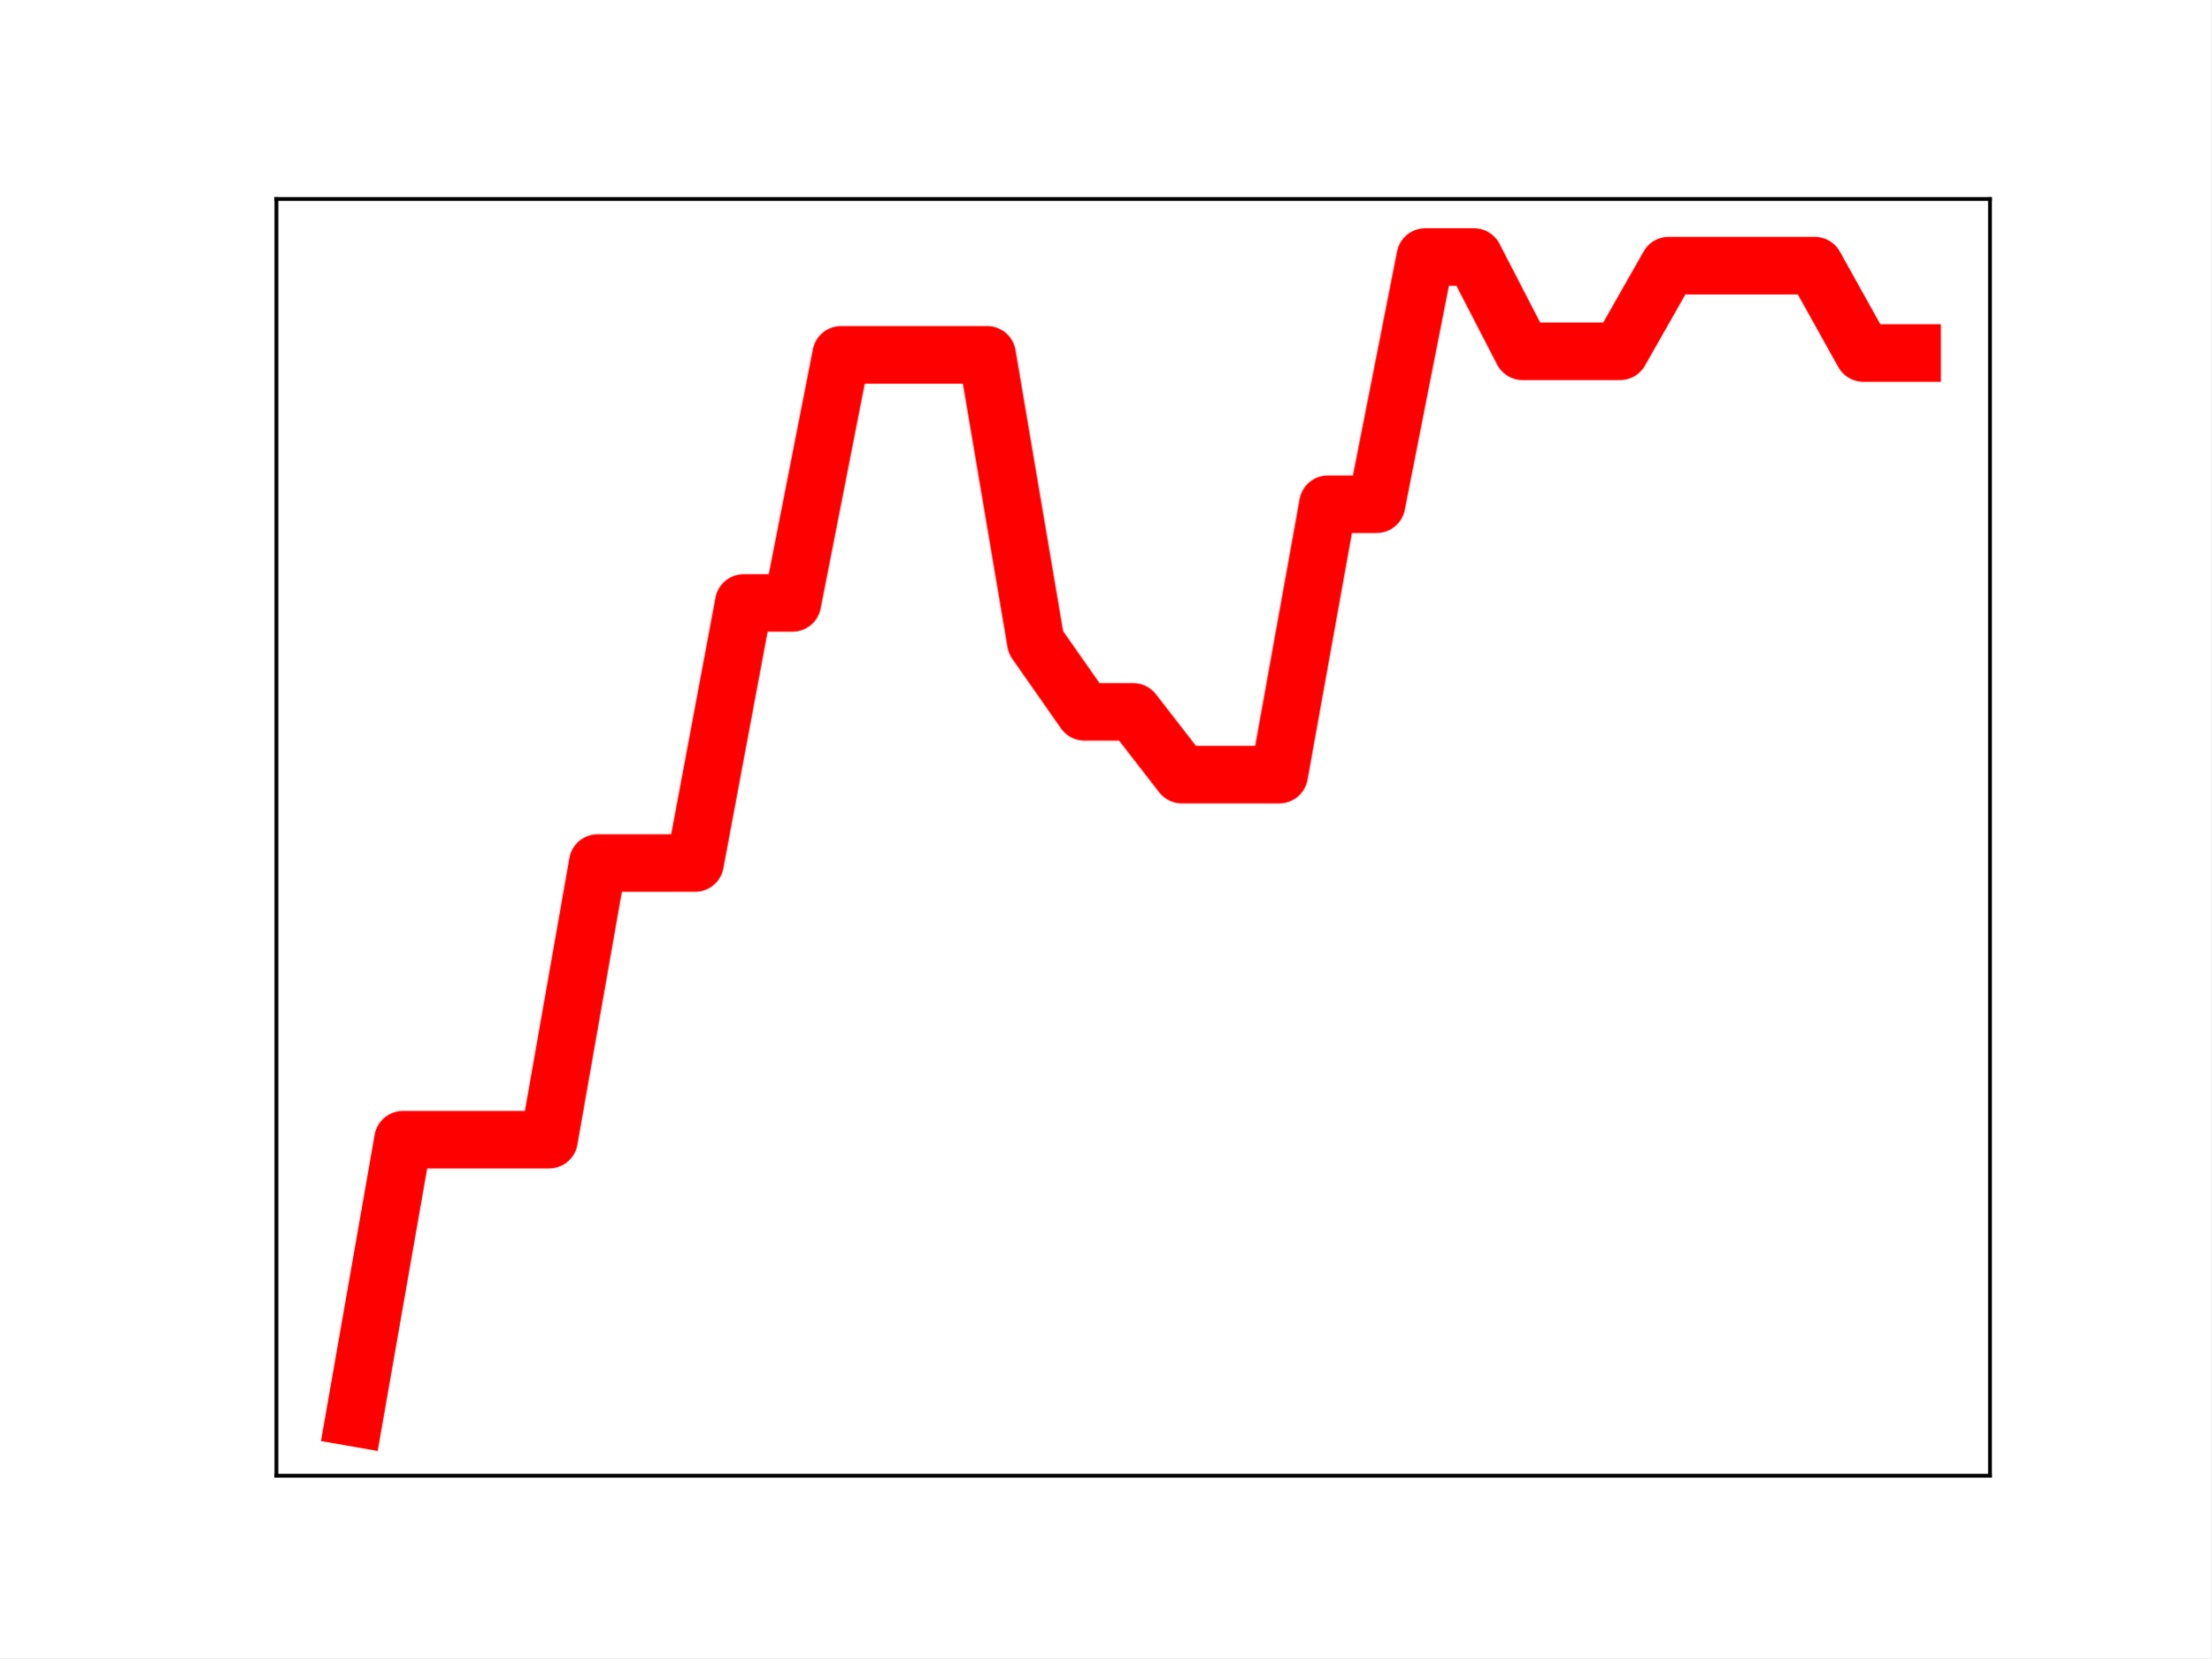
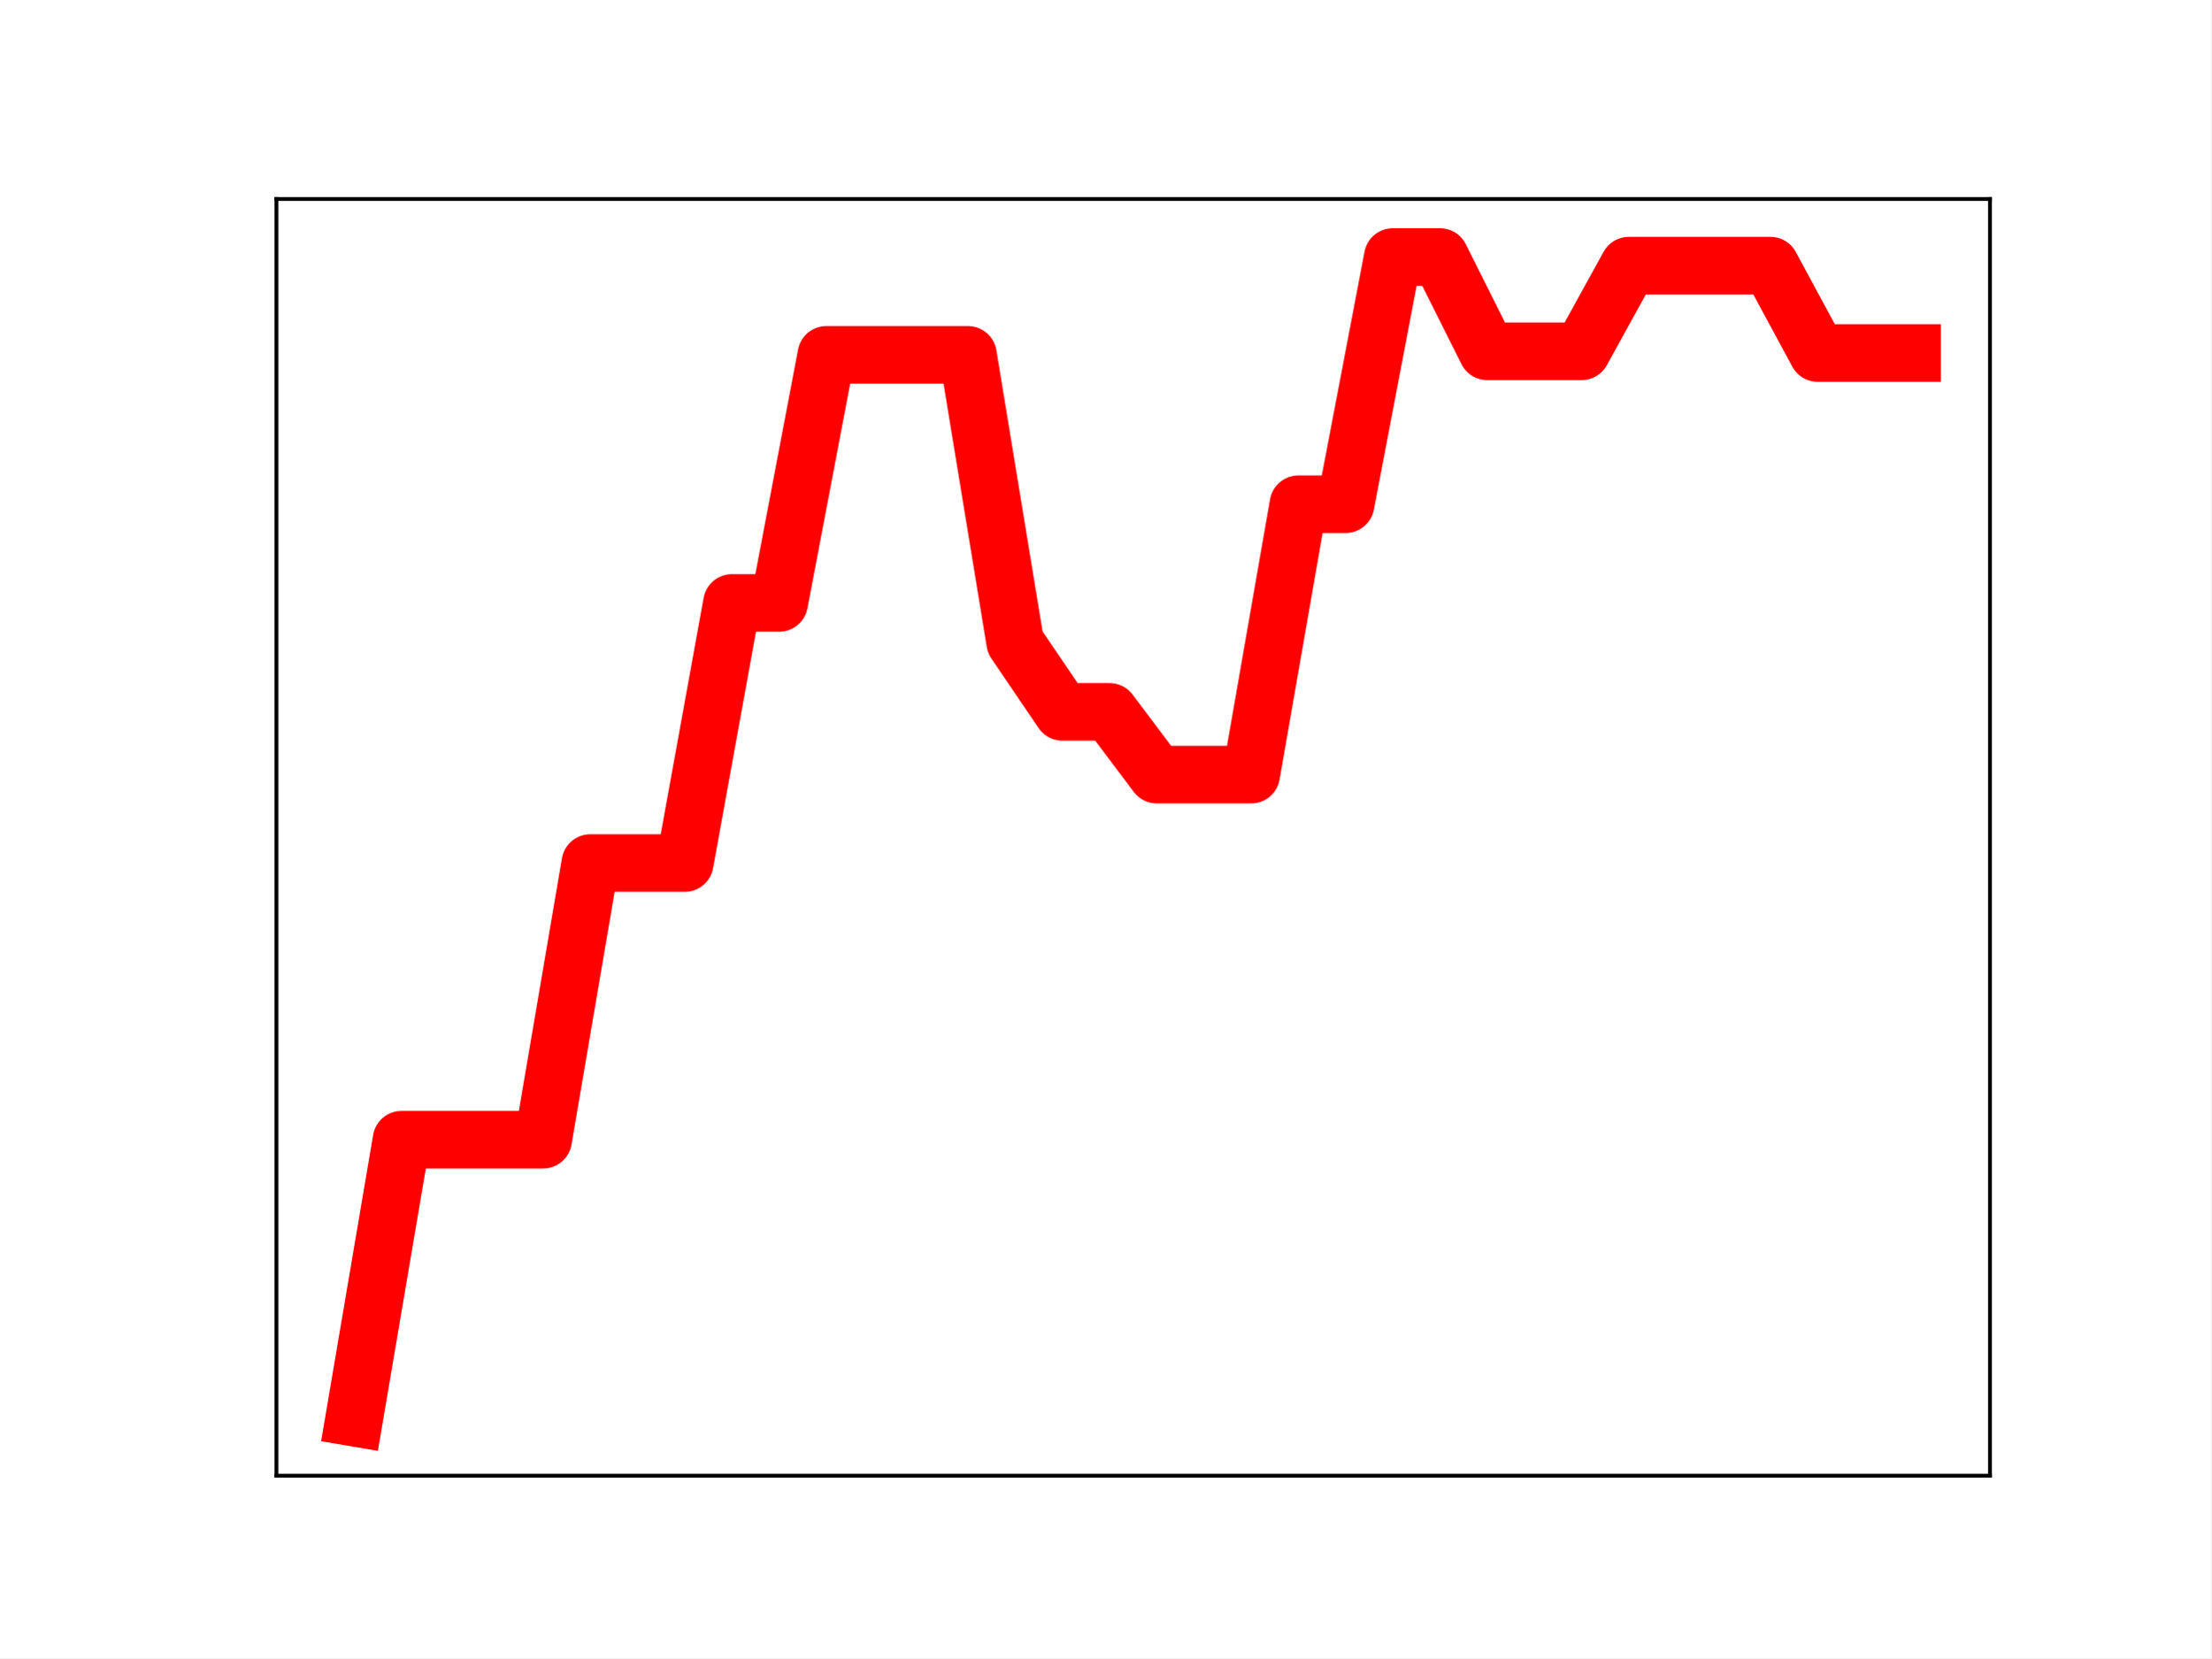
<svg xmlns="http://www.w3.org/2000/svg" xmlns:xlink="http://www.w3.org/1999/xlink" height="345.6pt" version="1.1" viewBox="0 0 460.8 345.6" width="460.8pt">
  <defs>
    <style type="text/css">
*{stroke-linecap:butt;stroke-linejoin:round;}
  </style>
  </defs>
  <g id="figure_1">
    <g id="patch_1">
      <path d="M 0 345.6  L 460.8 345.6  L 460.8 0  L 0 0  z " style="fill:#ffffff;" />
    </g>
    <g id="axes_1">
      <g id="patch_2">
        <path d="M 57.6 307.584  L 414.72 307.584  L 414.72 41.472  L 57.6 41.472  z " style="fill:#ffffff;" />
      </g>
      <g id="line2d_1">
-         <path clip-path="url(#p943aca3829)" d="M 73.833 295.488  L 83.978 237.555  L 94.124 237.555  L 104.269 237.555  L 114.415 237.555  L 124.56 179.882  L 134.705 179.882  L 144.851 179.882  L 154.996 125.667  L 165.142 125.667  L 175.287 73.954  L 185.433 73.954  L 195.578 73.954  L 205.724 73.954  L 215.869 133.879  L 226.015 148.373  L 236.16 148.373  L 246.305 161.458  L 256.451 161.458  L 266.596 161.458  L 276.742 105.094  L 286.887 105.094  L 297.033 53.568  L 307.178 53.568  L 317.324 73.219  L 327.469 73.219  L 337.615 73.219  L 347.76 55.363  L 357.905 55.363  L 368.051 55.363  L 378.196 55.363  L 388.342 73.575  L 398.487 73.575  " style="fill:none;stroke:#ff0000;stroke-linecap:square;stroke-width:12;" />
+         <path clip-path="url(#p533d1022a4)" d="M 73.833 295.488  L 83.671 237.555  L 93.509 237.555  L 103.347 237.555  L 113.185 237.555  L 123.023 179.882  L 132.861 179.882  L 142.699 179.882  L 152.537 125.667  L 162.375 125.667  L 172.213 73.954  L 182.051 73.954  L 191.889 73.954  L 201.727 73.954  L 211.565 133.879  L 221.403 148.373  L 231.241 148.373  L 241.079 161.458  L 250.917 161.458  L 260.755 161.458  L 270.593 105.094  L 280.431 105.094  L 290.269 53.568  L 300.107 53.568  L 309.945 73.219  L 319.783 73.219  L 329.621 73.219  L 339.459 55.363  L 349.297 55.363  L 359.135 55.363  L 368.973 55.363  L 378.811 73.575  L 388.649 73.575  L 398.487 73.575  " style="fill:none;stroke:#ff0000;stroke-linecap:square;stroke-width:12;" />
        <defs>
-           <path d="M 0 3  C 0.796 3 1.559 2.684 2.121 2.121  C 2.684 1.559 3 0.796 3 0  C 3 -0.796 2.684 -1.559 2.121 -2.121  C 1.559 -2.684 0.796 -3 0 -3  C -0.796 -3 -1.559 -2.684 -2.121 -2.121  C -2.684 -1.559 -3 -0.796 -3 0  C -3 0.796 -2.684 1.559 -2.121 2.121  C -1.559 2.684 -0.796 3 0 3  z " id="m2dc07a89cc" style="stroke:#ff0000;" />
+           <path d="M 0 3  C 0.796 3 1.559 2.684 2.121 2.121  C 2.684 1.559 3 0.796 3 0  C 3 -0.796 2.684 -1.559 2.121 -2.121  C 1.559 -2.684 0.796 -3 0 -3  C -0.796 -3 -1.559 -2.684 -2.121 -2.121  C -2.684 -1.559 -3 -0.796 -3 0  C -3 0.796 -2.684 1.559 -2.121 2.121  C -1.559 2.684 -0.796 3 0 3  z " id="ma9e5f6ef2c" style="stroke:#ff0000;" />
        </defs>
-         <g clip-path="url(#p943aca3829)">
-           <use style="fill:#ff0000;stroke:#ff0000;" x="73.833" xlink:href="#m2dc07a89cc" y="295.488" />
-           <use style="fill:#ff0000;stroke:#ff0000;" x="83.978" xlink:href="#m2dc07a89cc" y="237.555" />
-           <use style="fill:#ff0000;stroke:#ff0000;" x="94.124" xlink:href="#m2dc07a89cc" y="237.555" />
-           <use style="fill:#ff0000;stroke:#ff0000;" x="104.269" xlink:href="#m2dc07a89cc" y="237.555" />
-           <use style="fill:#ff0000;stroke:#ff0000;" x="114.415" xlink:href="#m2dc07a89cc" y="237.555" />
-           <use style="fill:#ff0000;stroke:#ff0000;" x="124.56" xlink:href="#m2dc07a89cc" y="179.882" />
-           <use style="fill:#ff0000;stroke:#ff0000;" x="134.705" xlink:href="#m2dc07a89cc" y="179.882" />
-           <use style="fill:#ff0000;stroke:#ff0000;" x="144.851" xlink:href="#m2dc07a89cc" y="179.882" />
-           <use style="fill:#ff0000;stroke:#ff0000;" x="154.996" xlink:href="#m2dc07a89cc" y="125.667" />
-           <use style="fill:#ff0000;stroke:#ff0000;" x="165.142" xlink:href="#m2dc07a89cc" y="125.667" />
-           <use style="fill:#ff0000;stroke:#ff0000;" x="175.287" xlink:href="#m2dc07a89cc" y="73.954" />
-           <use style="fill:#ff0000;stroke:#ff0000;" x="185.433" xlink:href="#m2dc07a89cc" y="73.954" />
-           <use style="fill:#ff0000;stroke:#ff0000;" x="195.578" xlink:href="#m2dc07a89cc" y="73.954" />
-           <use style="fill:#ff0000;stroke:#ff0000;" x="205.724" xlink:href="#m2dc07a89cc" y="73.954" />
-           <use style="fill:#ff0000;stroke:#ff0000;" x="215.869" xlink:href="#m2dc07a89cc" y="133.879" />
-           <use style="fill:#ff0000;stroke:#ff0000;" x="226.015" xlink:href="#m2dc07a89cc" y="148.373" />
-           <use style="fill:#ff0000;stroke:#ff0000;" x="236.16" xlink:href="#m2dc07a89cc" y="148.373" />
-           <use style="fill:#ff0000;stroke:#ff0000;" x="246.305" xlink:href="#m2dc07a89cc" y="161.458" />
-           <use style="fill:#ff0000;stroke:#ff0000;" x="256.451" xlink:href="#m2dc07a89cc" y="161.458" />
-           <use style="fill:#ff0000;stroke:#ff0000;" x="266.596" xlink:href="#m2dc07a89cc" y="161.458" />
-           <use style="fill:#ff0000;stroke:#ff0000;" x="276.742" xlink:href="#m2dc07a89cc" y="105.094" />
-           <use style="fill:#ff0000;stroke:#ff0000;" x="286.887" xlink:href="#m2dc07a89cc" y="105.094" />
-           <use style="fill:#ff0000;stroke:#ff0000;" x="297.033" xlink:href="#m2dc07a89cc" y="53.568" />
-           <use style="fill:#ff0000;stroke:#ff0000;" x="307.178" xlink:href="#m2dc07a89cc" y="53.568" />
-           <use style="fill:#ff0000;stroke:#ff0000;" x="317.324" xlink:href="#m2dc07a89cc" y="73.219" />
-           <use style="fill:#ff0000;stroke:#ff0000;" x="327.469" xlink:href="#m2dc07a89cc" y="73.219" />
-           <use style="fill:#ff0000;stroke:#ff0000;" x="337.615" xlink:href="#m2dc07a89cc" y="73.219" />
-           <use style="fill:#ff0000;stroke:#ff0000;" x="347.76" xlink:href="#m2dc07a89cc" y="55.363" />
-           <use style="fill:#ff0000;stroke:#ff0000;" x="357.905" xlink:href="#m2dc07a89cc" y="55.363" />
-           <use style="fill:#ff0000;stroke:#ff0000;" x="368.051" xlink:href="#m2dc07a89cc" y="55.363" />
-           <use style="fill:#ff0000;stroke:#ff0000;" x="378.196" xlink:href="#m2dc07a89cc" y="55.363" />
-           <use style="fill:#ff0000;stroke:#ff0000;" x="388.342" xlink:href="#m2dc07a89cc" y="73.575" />
-           <use style="fill:#ff0000;stroke:#ff0000;" x="398.487" xlink:href="#m2dc07a89cc" y="73.575" />
+         <g clip-path="url(#p533d1022a4)">
+           <use style="fill:#ff0000;stroke:#ff0000;" x="73.833" xlink:href="#ma9e5f6ef2c" y="295.488" />
+           <use style="fill:#ff0000;stroke:#ff0000;" x="83.671" xlink:href="#ma9e5f6ef2c" y="237.555" />
+           <use style="fill:#ff0000;stroke:#ff0000;" x="93.509" xlink:href="#ma9e5f6ef2c" y="237.555" />
+           <use style="fill:#ff0000;stroke:#ff0000;" x="103.347" xlink:href="#ma9e5f6ef2c" y="237.555" />
+           <use style="fill:#ff0000;stroke:#ff0000;" x="113.185" xlink:href="#ma9e5f6ef2c" y="237.555" />
+           <use style="fill:#ff0000;stroke:#ff0000;" x="123.023" xlink:href="#ma9e5f6ef2c" y="179.882" />
+           <use style="fill:#ff0000;stroke:#ff0000;" x="132.861" xlink:href="#ma9e5f6ef2c" y="179.882" />
+           <use style="fill:#ff0000;stroke:#ff0000;" x="142.699" xlink:href="#ma9e5f6ef2c" y="179.882" />
+           <use style="fill:#ff0000;stroke:#ff0000;" x="152.537" xlink:href="#ma9e5f6ef2c" y="125.667" />
+           <use style="fill:#ff0000;stroke:#ff0000;" x="162.375" xlink:href="#ma9e5f6ef2c" y="125.667" />
+           <use style="fill:#ff0000;stroke:#ff0000;" x="172.213" xlink:href="#ma9e5f6ef2c" y="73.954" />
+           <use style="fill:#ff0000;stroke:#ff0000;" x="182.051" xlink:href="#ma9e5f6ef2c" y="73.954" />
+           <use style="fill:#ff0000;stroke:#ff0000;" x="191.889" xlink:href="#ma9e5f6ef2c" y="73.954" />
+           <use style="fill:#ff0000;stroke:#ff0000;" x="201.727" xlink:href="#ma9e5f6ef2c" y="73.954" />
+           <use style="fill:#ff0000;stroke:#ff0000;" x="211.565" xlink:href="#ma9e5f6ef2c" y="133.879" />
+           <use style="fill:#ff0000;stroke:#ff0000;" x="221.403" xlink:href="#ma9e5f6ef2c" y="148.373" />
+           <use style="fill:#ff0000;stroke:#ff0000;" x="231.241" xlink:href="#ma9e5f6ef2c" y="148.373" />
+           <use style="fill:#ff0000;stroke:#ff0000;" x="241.079" xlink:href="#ma9e5f6ef2c" y="161.458" />
+           <use style="fill:#ff0000;stroke:#ff0000;" x="250.917" xlink:href="#ma9e5f6ef2c" y="161.458" />
+           <use style="fill:#ff0000;stroke:#ff0000;" x="260.755" xlink:href="#ma9e5f6ef2c" y="161.458" />
+           <use style="fill:#ff0000;stroke:#ff0000;" x="270.593" xlink:href="#ma9e5f6ef2c" y="105.094" />
+           <use style="fill:#ff0000;stroke:#ff0000;" x="280.431" xlink:href="#ma9e5f6ef2c" y="105.094" />
+           <use style="fill:#ff0000;stroke:#ff0000;" x="290.269" xlink:href="#ma9e5f6ef2c" y="53.568" />
+           <use style="fill:#ff0000;stroke:#ff0000;" x="300.107" xlink:href="#ma9e5f6ef2c" y="53.568" />
+           <use style="fill:#ff0000;stroke:#ff0000;" x="309.945" xlink:href="#ma9e5f6ef2c" y="73.219" />
+           <use style="fill:#ff0000;stroke:#ff0000;" x="319.783" xlink:href="#ma9e5f6ef2c" y="73.219" />
+           <use style="fill:#ff0000;stroke:#ff0000;" x="329.621" xlink:href="#ma9e5f6ef2c" y="73.219" />
+           <use style="fill:#ff0000;stroke:#ff0000;" x="339.459" xlink:href="#ma9e5f6ef2c" y="55.363" />
+           <use style="fill:#ff0000;stroke:#ff0000;" x="349.297" xlink:href="#ma9e5f6ef2c" y="55.363" />
+           <use style="fill:#ff0000;stroke:#ff0000;" x="359.135" xlink:href="#ma9e5f6ef2c" y="55.363" />
+           <use style="fill:#ff0000;stroke:#ff0000;" x="368.973" xlink:href="#ma9e5f6ef2c" y="55.363" />
+           <use style="fill:#ff0000;stroke:#ff0000;" x="378.811" xlink:href="#ma9e5f6ef2c" y="73.575" />
+           <use style="fill:#ff0000;stroke:#ff0000;" x="388.649" xlink:href="#ma9e5f6ef2c" y="73.575" />
+           <use style="fill:#ff0000;stroke:#ff0000;" x="398.487" xlink:href="#ma9e5f6ef2c" y="73.575" />
        </g>
      </g>
      <g id="patch_3">
        <path d="M 57.6 307.584  L 57.6 41.472  " style="fill:none;stroke:#000000;stroke-linecap:square;stroke-linejoin:miter;stroke-width:0.8;" />
      </g>
      <g id="patch_4">
        <path d="M 414.72 307.584  L 414.72 41.472  " style="fill:none;stroke:#000000;stroke-linecap:square;stroke-linejoin:miter;stroke-width:0.8;" />
      </g>
      <g id="patch_5">
        <path d="M 57.6 307.584  L 414.72 307.584  " style="fill:none;stroke:#000000;stroke-linecap:square;stroke-linejoin:miter;stroke-width:0.8;" />
      </g>
      <g id="patch_6">
        <path d="M 57.6 41.472  L 414.72 41.472  " style="fill:none;stroke:#000000;stroke-linecap:square;stroke-linejoin:miter;stroke-width:0.8;" />
      </g>
    </g>
  </g>
  <defs>
-     <clipPath id="p943aca3829">
+     <clipPath id="p533d1022a4">
      <rect height="266.112" width="357.12" x="57.6" y="41.472" />
    </clipPath>
  </defs>
</svg>
